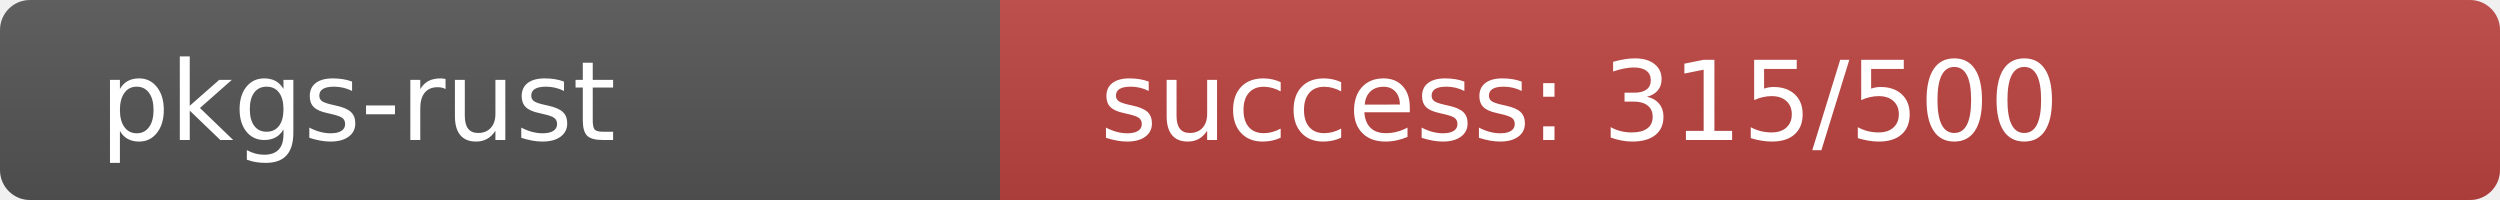
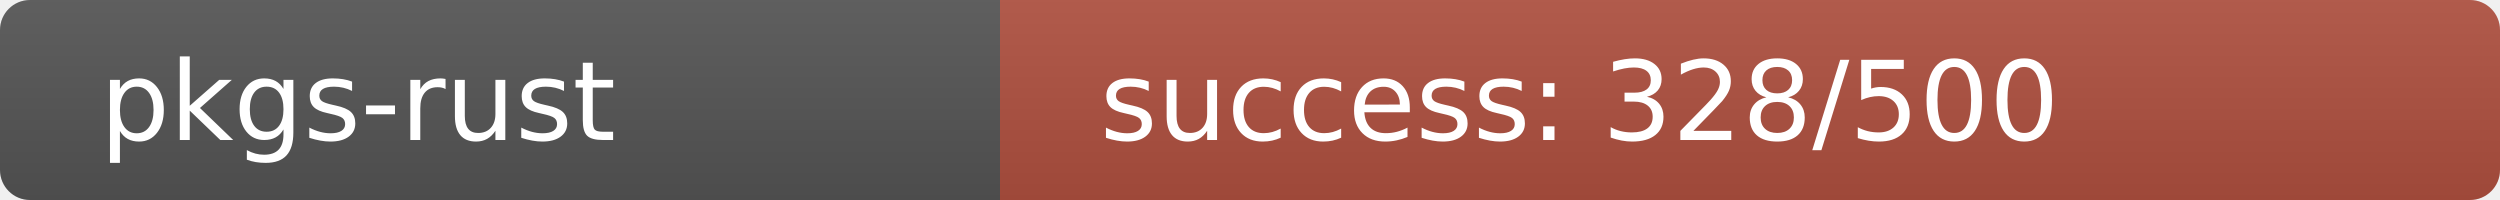
<svg xmlns="http://www.w3.org/2000/svg" width="250" height="20" role="img">
  <linearGradient id="s" x2="0" y2="100%">
    <stop offset="0" stop-color="#bbb" stop-opacity=".1" />
    <stop offset="1" stop-opacity=".1" />
  </linearGradient>
  <clipPath id="r">
    <rect width="250" height="20" rx="3" fill="#fff" />
  </clipPath>
  <g clip-path="url(#r)">
    <rect width="100" height="20" fill="#555" />
-     <rect x="100" width="150" height="20" fill="rgb(189,67,64)" />
+     <rect x="100" width="150" height="20" fill="rgb(176,80,64)" />
    <rect width="250" height="20" fill="url(#s)" />
  </g>
  <g fill="#fff" text-anchor="start" font-family="Verdana,Geneva,DejaVu Sans,sans-serif" text-rendering="geometricPrecision" font-size="110">
    <text x="100" y="140" transform="scale(.1)" fill="#fff">pkgs-rust</text>
-     <text x="1100" y="140" transform="scale(.1)" fill="#fff">success: 315/500</text>
+     <text x="1100" y="140" transform="scale(.1)" fill="#fff">success: 328/500</text>
  </g>
</svg>
